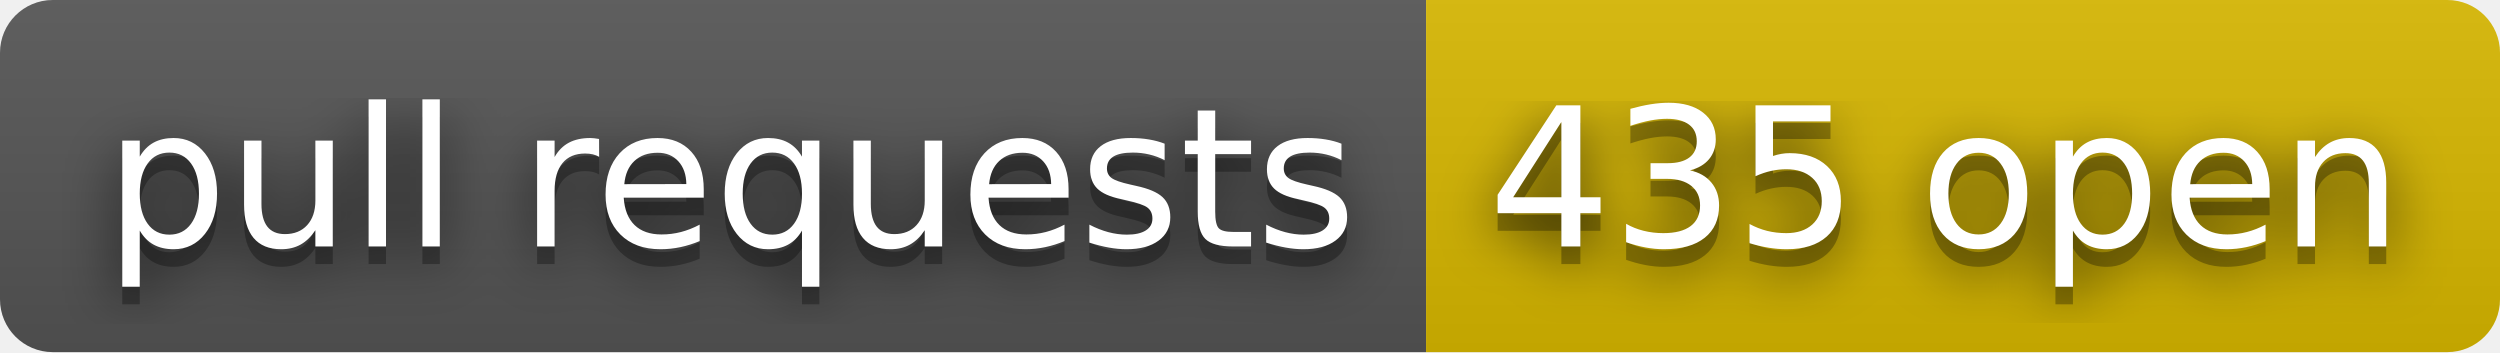
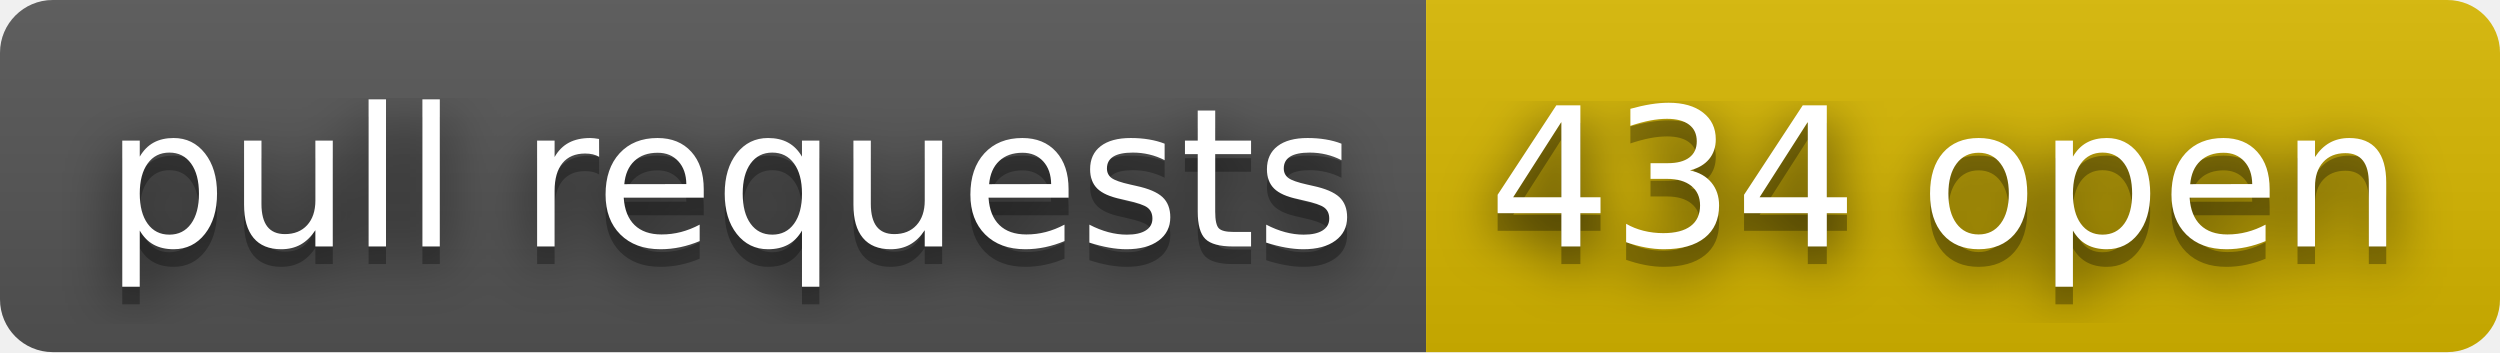
- <svg xmlns="http://www.w3.org/2000/svg" width="142" height="20" role="img" aria-label="pull requests: 435 open">
+ <svg xmlns="http://www.w3.org/2000/svg" width="142" height="20" role="img" aria-label="pull requests: 434 open">
  <filter id="blur">
    <feGaussianBlur stdDeviation="16" />
  </filter>
  <linearGradient id="s" x2="0" y2="100%">
    <stop offset="0" stop-color="#bbb" stop-opacity=".1" />
    <stop offset="1" stop-opacity=".1" />
  </linearGradient>
  <clipPath id="r">
    <rect width="142" height="20" rx="3" />
  </clipPath>
  <g clip-path="url(#r)">
    <rect width="81" height="20" fill="#555" />
    <rect x="81" width="61" height="20" fill="#d8b800" />
    <rect width="142" height="20" fill="url(#s)" />
  </g>
  <g fill="#fff" text-anchor="middle" font-family="Verdana,Geneva,DejaVu Sans,sans-serif" text-rendering="geometricPrecision" font-size="110">
    <g transform="scale(.1)">
      <g aria-hidden="true" fill="#010101">
        <text x="415" y="150" fill-opacity=".8" filter="url(#blur)" textLength="710">pull requests</text>
        <text x="415" y="150" fill-opacity=".3" textLength="710">pull requests</text>
      </g>
      <text x="415" y="140" textLength="710">pull requests</text>
    </g>
    <g transform="scale(.1)">
      <g aria-hidden="true" fill="#010101">
-         <text x="1105" y="150" fill-opacity=".8" filter="url(#blur)" textLength="510">435 open</text>
-         <text x="1105" y="150" fill-opacity=".3" textLength="510">435 open</text>
+         <text x="1105" y="150" fill-opacity=".8" filter="url(#blur)" textLength="510">434 open</text>
+         <text x="1105" y="150" fill-opacity=".3" textLength="510">434 open</text>
      </g>
-       <text x="1105" y="140" textLength="510">435 open</text>
+       <text x="1105" y="140" textLength="510">434 open</text>
    </g>
  </g>
</svg>
